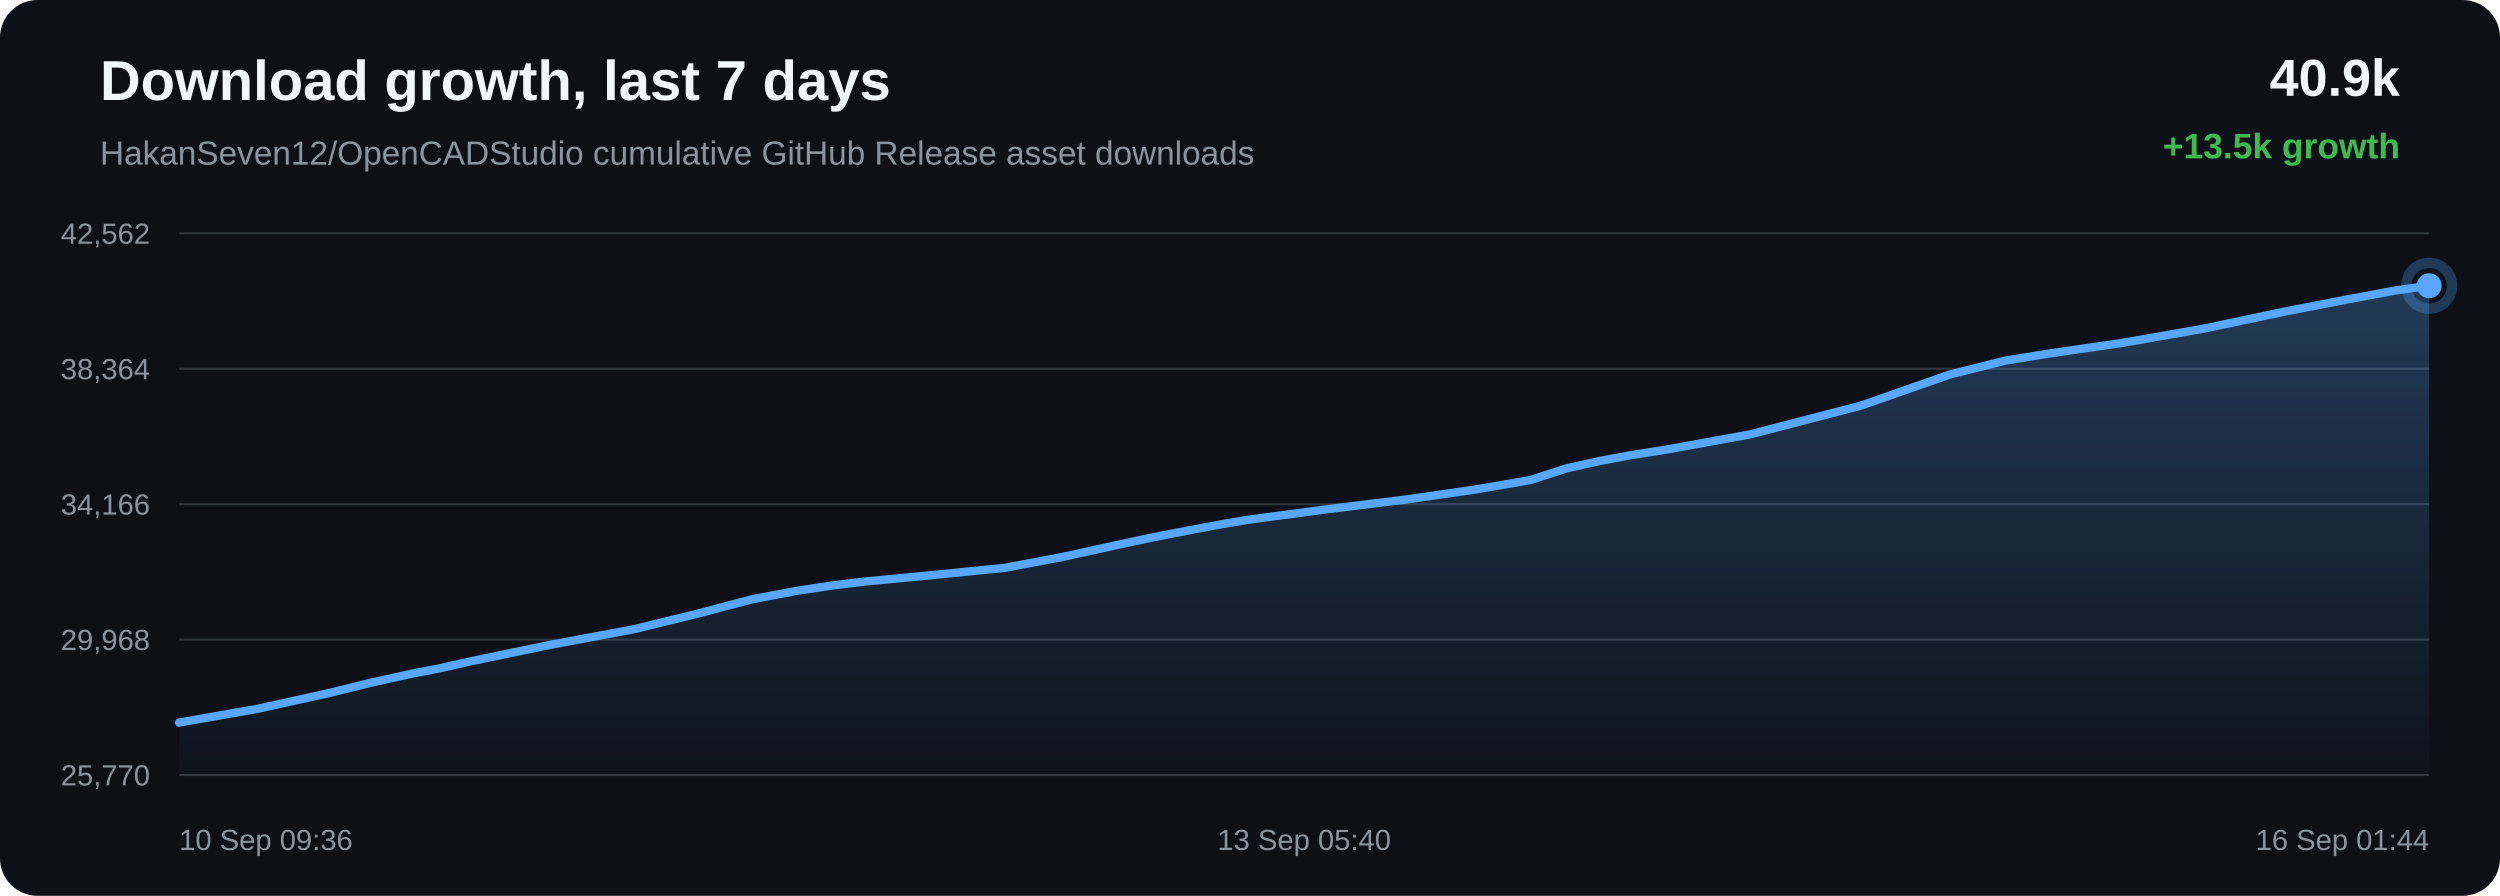
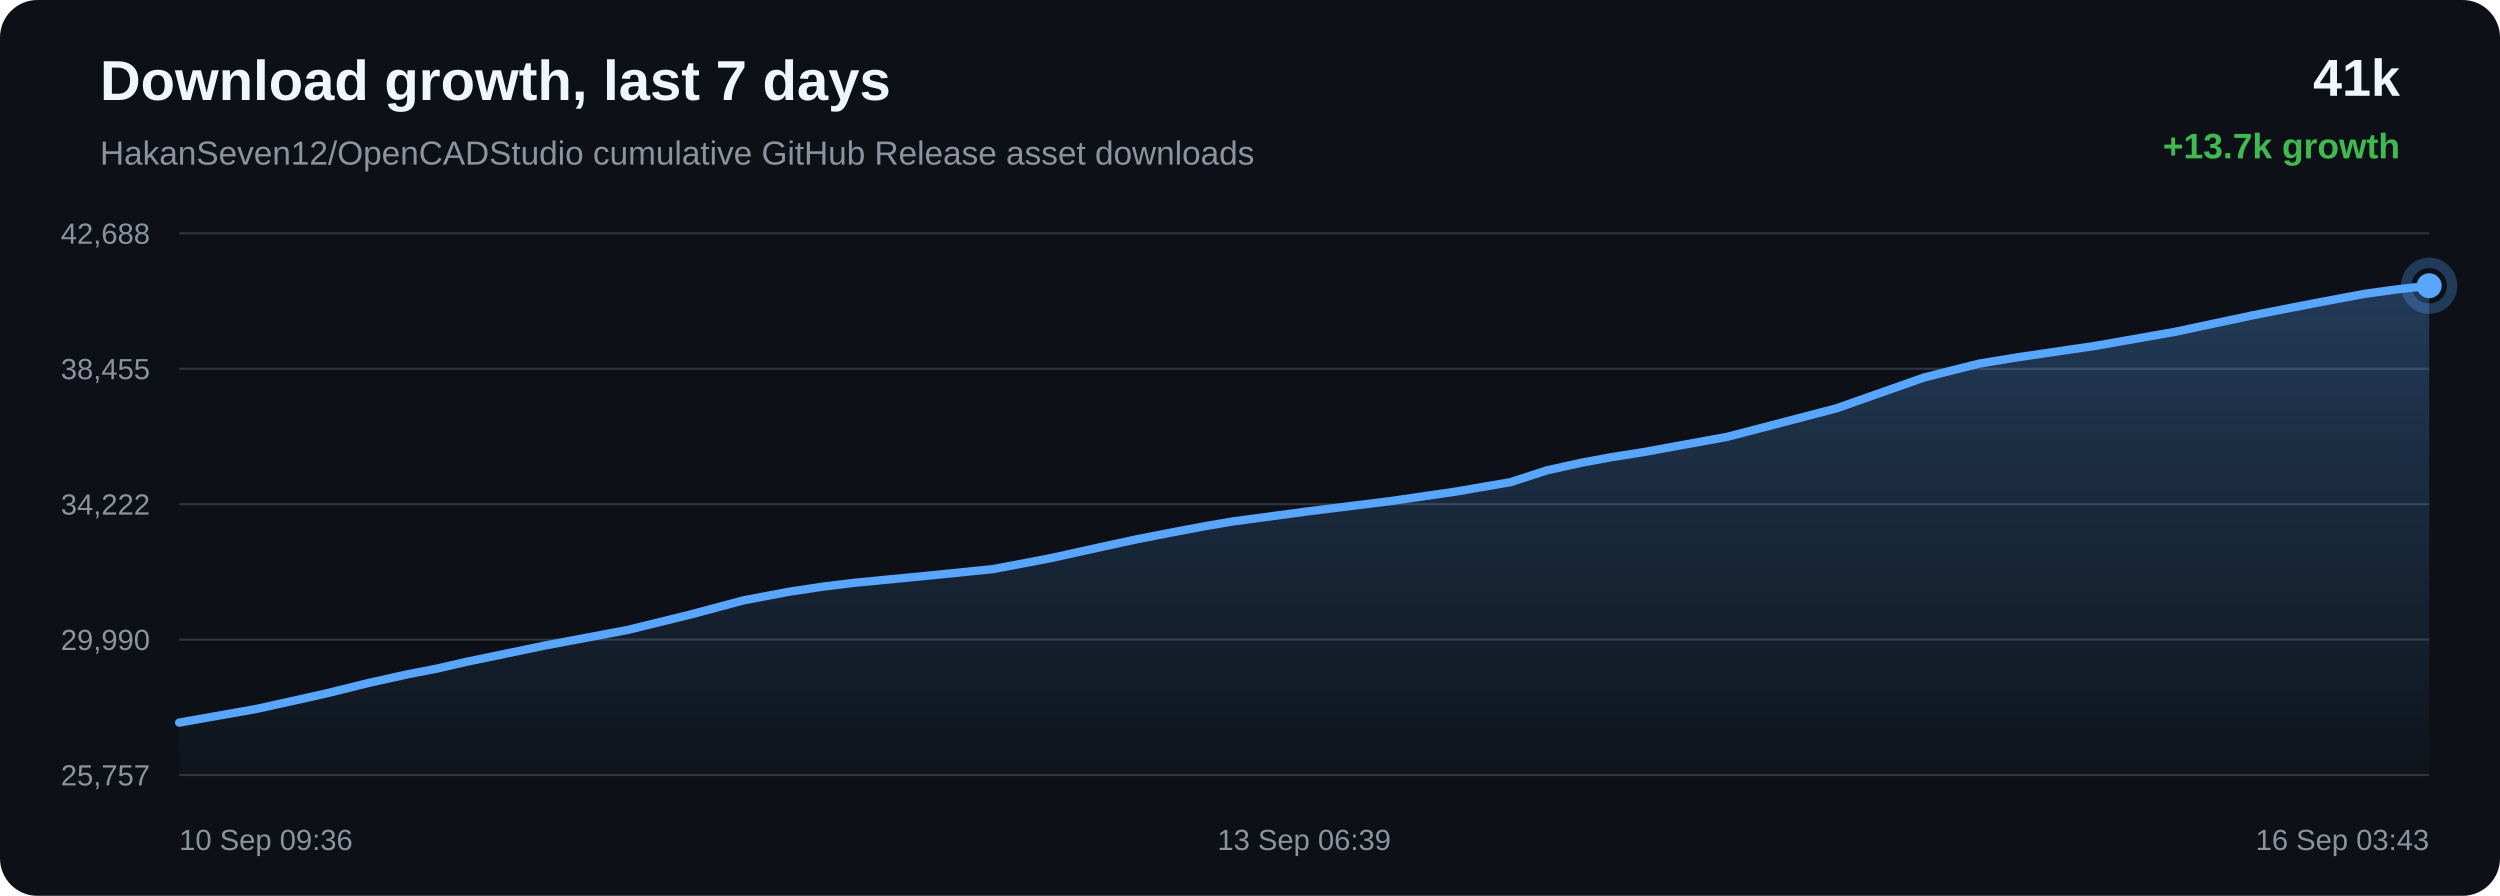
<svg xmlns="http://www.w3.org/2000/svg" width="1200" height="430" viewBox="0 0 1200 430">
  <defs>
    <linearGradient id="area" x1="0" x2="0" y1="0" y2="1">
      <stop offset="0%" stop-color="#58a6ff" stop-opacity="0.28" />
      <stop offset="100%" stop-color="#58a6ff" stop-opacity="0.02" />
    </linearGradient>
  </defs>
  <rect width="100%" height="100%" rx="18" fill="#0d1117" />
  <text x="48" y="48" fill="#f0f6fc" font-family="Arial, sans-serif" font-size="27" font-weight="700">Download growth, last 7 days</text>
  <text x="48" y="79" fill="#8b949e" font-family="Arial, sans-serif" font-size="16">HakanSeven12/OpenCADStudio cumulative GitHub Release asset downloads</text>
-   <text x="1152" y="46" text-anchor="end" fill="#f0f6fc" font-family="Arial, sans-serif" font-size="25" font-weight="700">40.9k</text>
-   <text x="1152" y="76" text-anchor="end" fill="#3fb950" font-family="Arial, sans-serif" font-size="17" font-weight="700">+13.5k growth</text>
+   <text x="1152" y="46" text-anchor="end" fill="#f0f6fc" font-family="Arial, sans-serif" font-size="25" font-weight="700">41k</text>
+   <text x="1152" y="76" text-anchor="end" fill="#3fb950" font-family="Arial, sans-serif" font-size="17" font-weight="700">+13.7k growth</text>
  <line x1="86" y1="112.00" x2="1166" y2="112.00" stroke="#30363d" stroke-width="1" />
  <line x1="86" y1="177.00" x2="1166" y2="177.00" stroke="#30363d" stroke-width="1" />
  <line x1="86" y1="242.00" x2="1166" y2="242.00" stroke="#30363d" stroke-width="1" />
  <line x1="86" y1="307.00" x2="1166" y2="307.00" stroke="#30363d" stroke-width="1" />
  <line x1="86" y1="372.00" x2="1166" y2="372.00" stroke="#30363d" stroke-width="1" />
-   <text x="72" y="117.00" text-anchor="end" fill="#8b949e" font-family="Arial, sans-serif" font-size="14">42,562</text>
-   <text x="72" y="182.00" text-anchor="end" fill="#8b949e" font-family="Arial, sans-serif" font-size="14">38,364</text>
-   <text x="72" y="247.00" text-anchor="end" fill="#8b949e" font-family="Arial, sans-serif" font-size="14">34,166</text>
-   <text x="72" y="312.00" text-anchor="end" fill="#8b949e" font-family="Arial, sans-serif" font-size="14">29,968</text>
-   <text x="72" y="377.00" text-anchor="end" fill="#8b949e" font-family="Arial, sans-serif" font-size="14">25,770</text>
-   <path d="M 86.00 346.84 L 123.76 340.20 L 156.94 332.89 L 178.20 327.67 L 197.46 323.41 L 211.25 320.76 L 225.92 317.42 L 264.00 309.55 L 304.45 301.98 L 334.89 294.55 L 360.82 287.68 L 382.70 283.56 L 399.75 280.99 L 415.03 279.15 L 451.49 275.65 L 482.47 272.53 L 510.30 267.27 L 535.30 261.79 L 552.63 258.06 L 571.14 254.48 L 585.88 251.72 L 599.05 249.49 L 635.85 244.57 L 675.44 239.69 L 707.79 235.02 L 734.46 230.45 L 752.00 224.78 L 768.38 221.16 L 783.10 218.43 L 798.56 216.02 L 840.03 208.51 L 893.14 194.73 L 935.79 179.80 L 962.48 173.11 L 981.85 169.95 L 1019.09 164.52 L 1057.75 157.75 L 1096.13 149.66 L 1125.85 143.87 L 1150.27 139.33 L 1166.00 137.16 L 1166.00 372.00 L 86.00 372.00 Z" fill="url(#area)" />
-   <path d="M 86.00 346.84 L 123.76 340.20 L 156.94 332.89 L 178.20 327.67 L 197.46 323.41 L 211.25 320.76 L 225.92 317.42 L 264.00 309.55 L 304.45 301.98 L 334.89 294.55 L 360.82 287.68 L 382.70 283.56 L 399.75 280.99 L 415.03 279.15 L 451.49 275.65 L 482.47 272.53 L 510.30 267.27 L 535.30 261.79 L 552.63 258.06 L 571.14 254.48 L 585.88 251.72 L 599.05 249.49 L 635.85 244.57 L 675.44 239.69 L 707.79 235.02 L 734.46 230.45 L 752.00 224.78 L 768.38 221.16 L 783.10 218.43 L 798.56 216.02 L 840.03 208.51 L 893.14 194.73 L 935.79 179.80 L 962.48 173.11 L 981.85 169.95 L 1019.09 164.52 L 1057.75 157.75 L 1096.13 149.66 L 1125.85 143.87 L 1150.27 139.33 L 1166.00 137.16" fill="none" stroke="#58a6ff" stroke-width="4" stroke-linecap="round" stroke-linejoin="round" />
-   <circle cx="1166.00" cy="137.16" r="6" fill="#58a6ff" />
-   <circle cx="1166.00" cy="137.16" r="11" fill="none" stroke="#58a6ff" stroke-opacity="0.28" stroke-width="5" />
+   <text x="72" y="117.00" text-anchor="end" fill="#8b949e" font-family="Arial, sans-serif" font-size="14">42,688</text>
+   <text x="72" y="182.00" text-anchor="end" fill="#8b949e" font-family="Arial, sans-serif" font-size="14">38,455</text>
+   <text x="72" y="247.00" text-anchor="end" fill="#8b949e" font-family="Arial, sans-serif" font-size="14">34,222</text>
+   <text x="72" y="312.00" text-anchor="end" fill="#8b949e" font-family="Arial, sans-serif" font-size="14">29,990</text>
+   <text x="72" y="377.00" text-anchor="end" fill="#8b949e" font-family="Arial, sans-serif" font-size="14">25,757</text>
+   <path d="M 86.00 346.85 L 123.22 340.26 L 155.92 333.01 L 176.87 327.83 L 195.86 323.61 L 209.45 320.99 L 223.91 317.67 L 261.45 309.87 L 301.32 302.36 L 331.32 294.99 L 356.87 288.17 L 378.44 284.08 L 395.25 281.54 L 410.31 279.71 L 446.25 276.24 L 476.77 273.15 L 504.21 267.93 L 528.85 262.49 L 545.94 258.79 L 564.17 255.24 L 578.70 252.51 L 591.68 250.30 L 627.96 245.42 L 666.98 240.58 L 698.87 235.94 L 725.15 231.41 L 742.44 225.79 L 758.59 222.20 L 773.10 219.50 L 788.33 217.10 L 829.21 209.65 L 881.55 195.98 L 923.59 181.18 L 949.89 174.55 L 969.00 171.41 L 1005.70 166.02 L 1043.80 159.31 L 1081.63 151.28 L 1110.92 145.54 L 1135.00 141.04 L 1150.50 138.89 L 1166.00 137.15 L 1166.00 372.00 L 86.00 372.00 Z" fill="url(#area)" />
+   <path d="M 86.00 346.85 L 123.22 340.26 L 155.92 333.01 L 176.87 327.83 L 195.86 323.61 L 209.45 320.99 L 223.91 317.67 L 261.45 309.87 L 301.32 302.36 L 331.32 294.99 L 356.87 288.17 L 378.44 284.08 L 395.25 281.54 L 410.31 279.71 L 446.25 276.24 L 476.77 273.15 L 504.21 267.93 L 528.85 262.49 L 545.94 258.79 L 564.17 255.24 L 578.70 252.51 L 591.68 250.30 L 627.96 245.42 L 666.98 240.58 L 698.87 235.94 L 725.15 231.41 L 742.44 225.79 L 758.59 222.20 L 773.10 219.50 L 788.33 217.10 L 829.21 209.65 L 881.55 195.98 L 923.59 181.18 L 949.89 174.55 L 969.00 171.41 L 1005.70 166.02 L 1043.80 159.31 L 1081.63 151.28 L 1110.92 145.54 L 1135.00 141.04 L 1150.50 138.89 L 1166.00 137.15" fill="none" stroke="#58a6ff" stroke-width="4" stroke-linecap="round" stroke-linejoin="round" />
+   <circle cx="1166.00" cy="137.15" r="6" fill="#58a6ff" />
+   <circle cx="1166.00" cy="137.15" r="11" fill="none" stroke="#58a6ff" stroke-opacity="0.28" stroke-width="5" />
  <text x="86.00" y="408" text-anchor="start" fill="#8b949e" font-family="Arial, sans-serif" font-size="14">10 Sep 09:36</text>
-   <text x="626.00" y="408" text-anchor="middle" fill="#8b949e" font-family="Arial, sans-serif" font-size="14">13 Sep 05:40</text>
-   <text x="1166.00" y="408" text-anchor="end" fill="#8b949e" font-family="Arial, sans-serif" font-size="14">16 Sep 01:44</text>
+   <text x="626.00" y="408" text-anchor="middle" fill="#8b949e" font-family="Arial, sans-serif" font-size="14">13 Sep 06:39</text>
+   <text x="1166.00" y="408" text-anchor="end" fill="#8b949e" font-family="Arial, sans-serif" font-size="14">16 Sep 03:43</text>
</svg>
